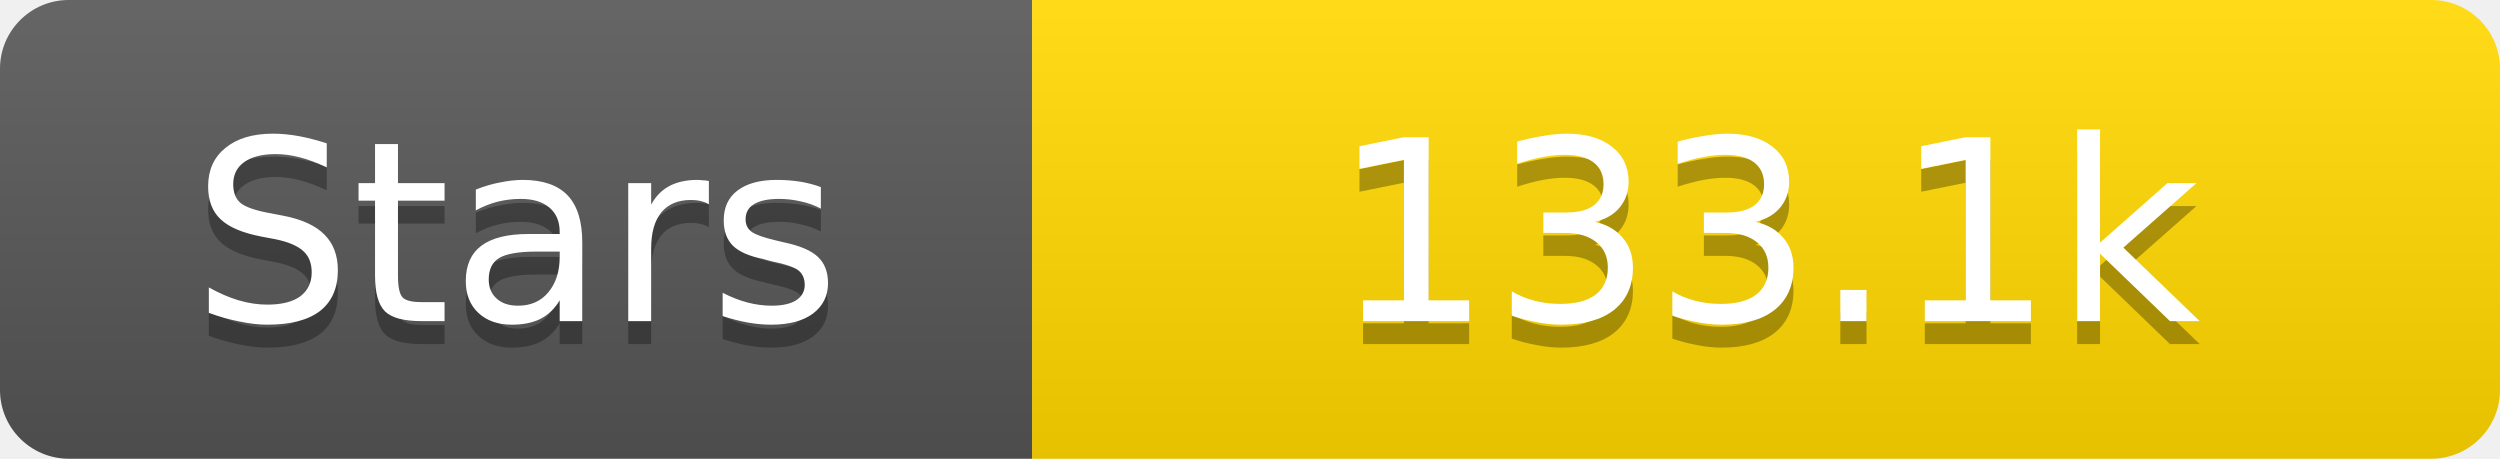
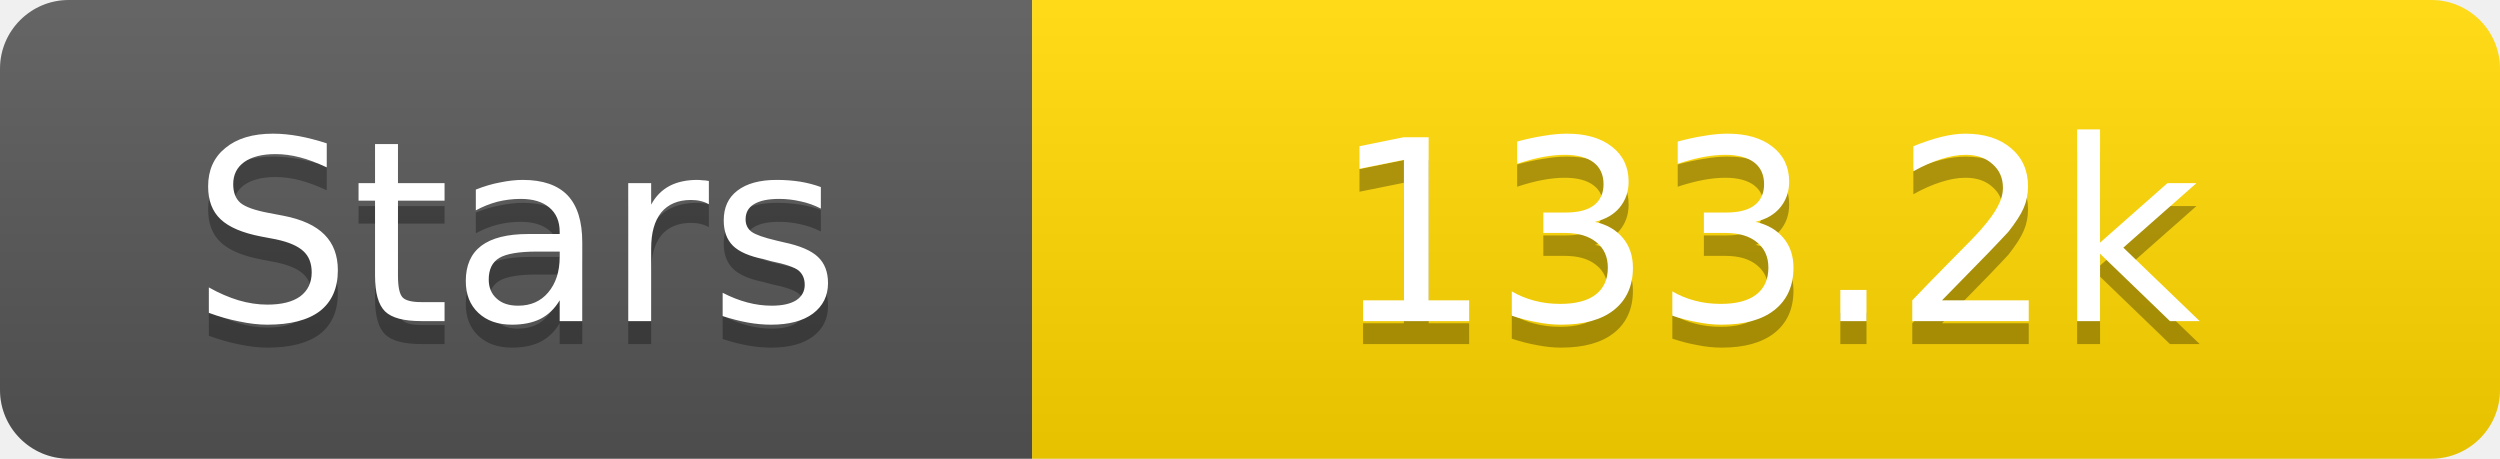
<svg xmlns="http://www.w3.org/2000/svg" width="109" height="20">
  <linearGradient id="s" x2="0" y2="100%">
    <stop offset="0" stop-color="#fff" stop-opacity=".1" />
    <stop offset="1" stop-opacity=".1" />
  </linearGradient>
  <clipPath id="r">
    <rect width="109" height="20" rx="3" fill="#fff" />
  </clipPath>
  <g clip-path="url(#r)">
    <rect width="45" height="20" fill="#555" />
    <rect x="45" width="64" height="20" fill="#ffd700" />
    <rect width="109" height="20" fill="url(#s)" />
  </g>
  <g fill="#fff" text-anchor="middle" font-family="Verdana,Geneva,DejaVu Sans,sans-serif" text-rendering="geometricPrecision" font-size="11">
    <text x="22.5" y="15" fill="#010101" fill-opacity=".3">Stars</text>
    <text x="22.5" y="14">Stars</text>
-     <text x="77.0" y="15" fill="#010101" fill-opacity=".3">133.1k</text>
-     <text x="77.0" y="14">133.1k</text>
+     <text x="77.0" y="15" fill="#010101" fill-opacity=".3">133.2k</text>
+     <text x="77.0" y="14">133.2k</text>
  </g>
</svg>
